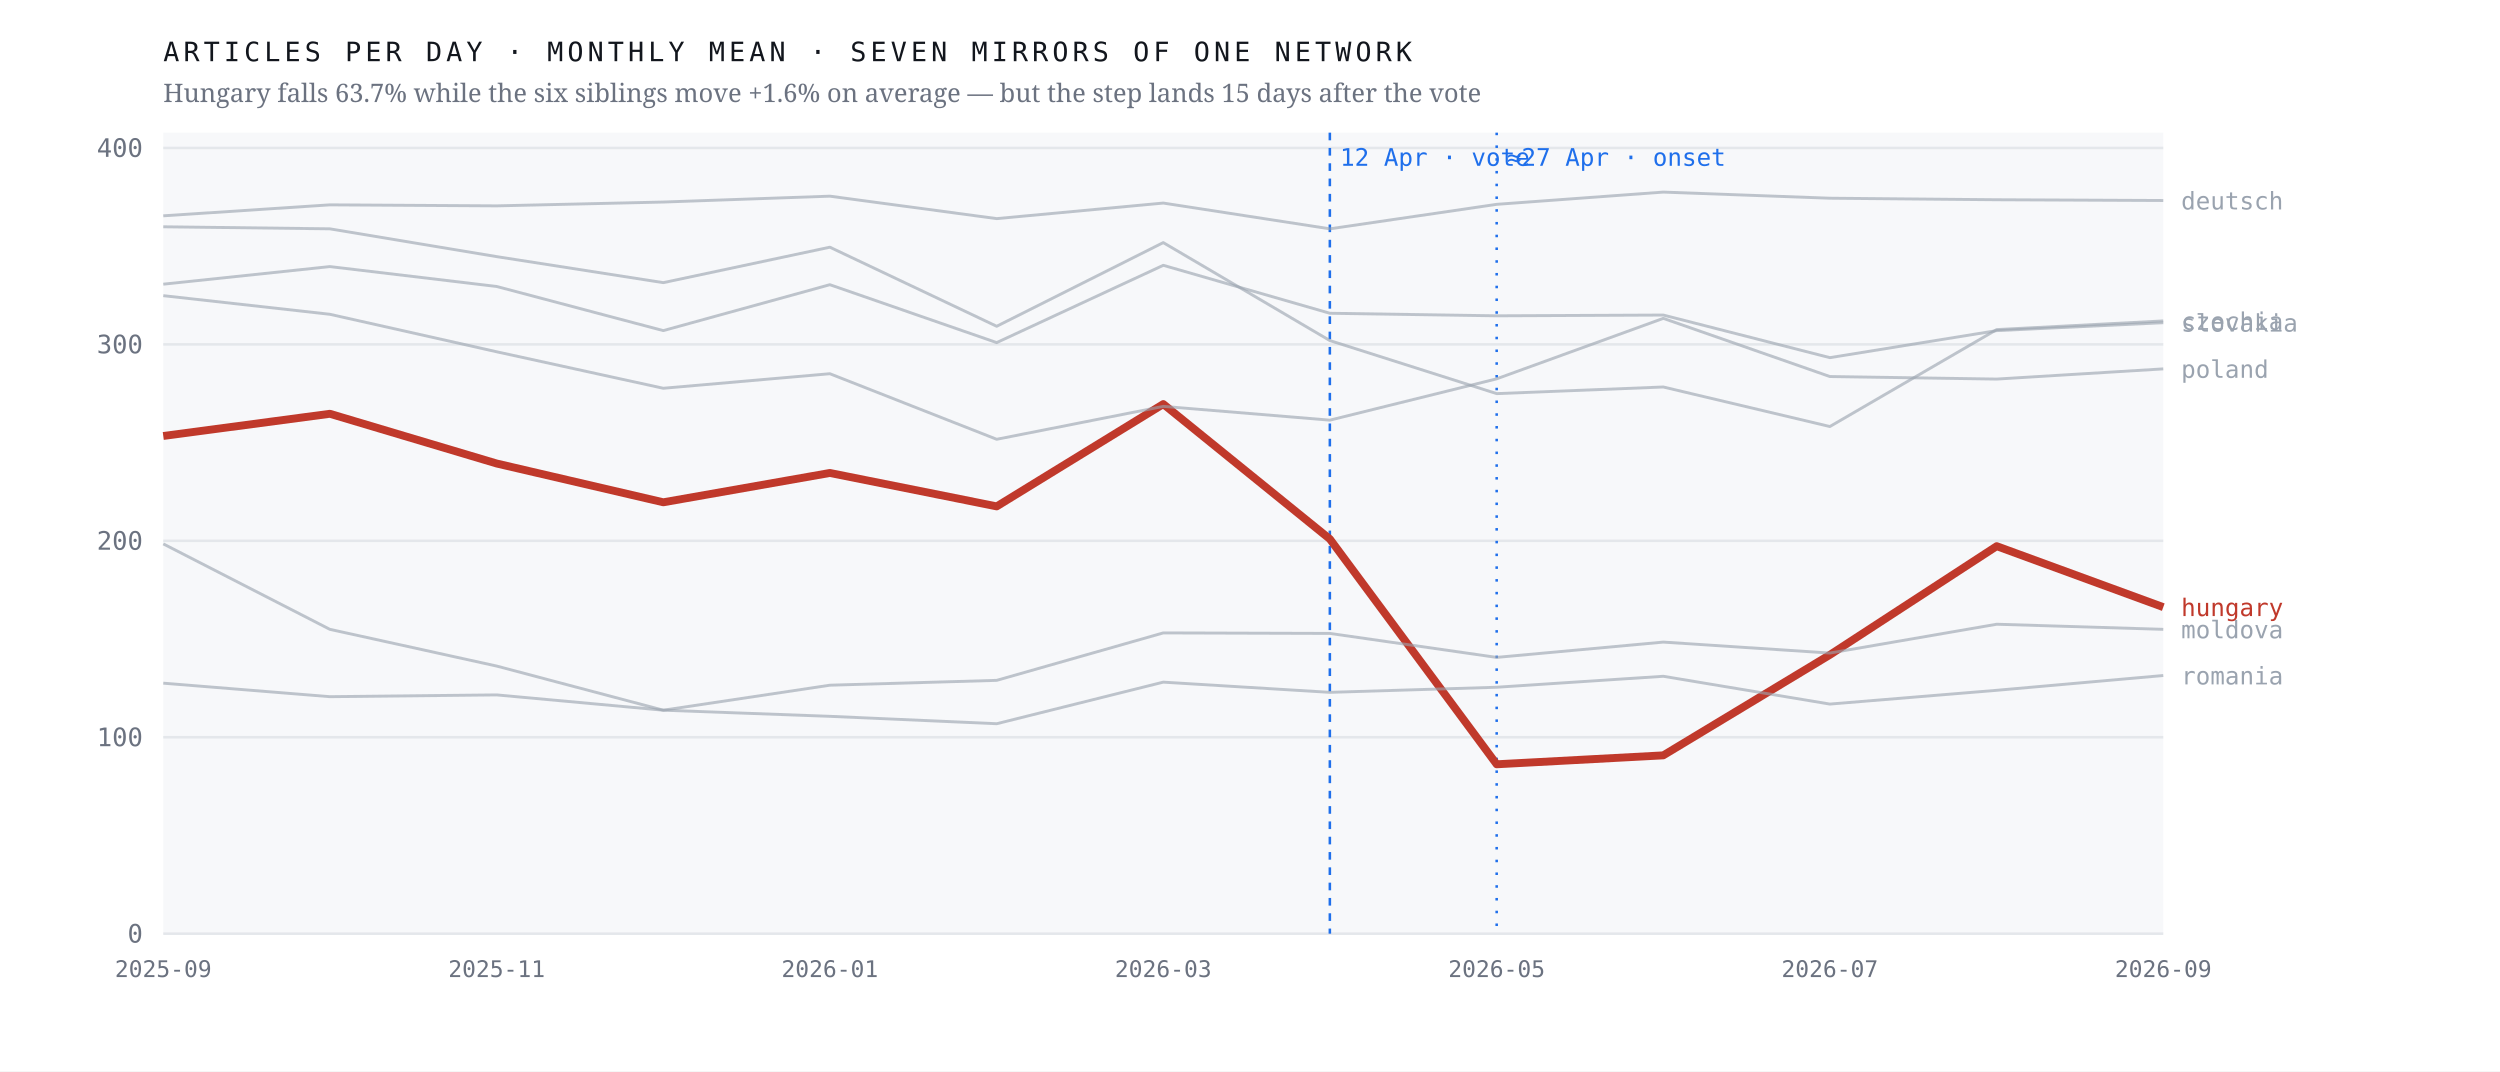
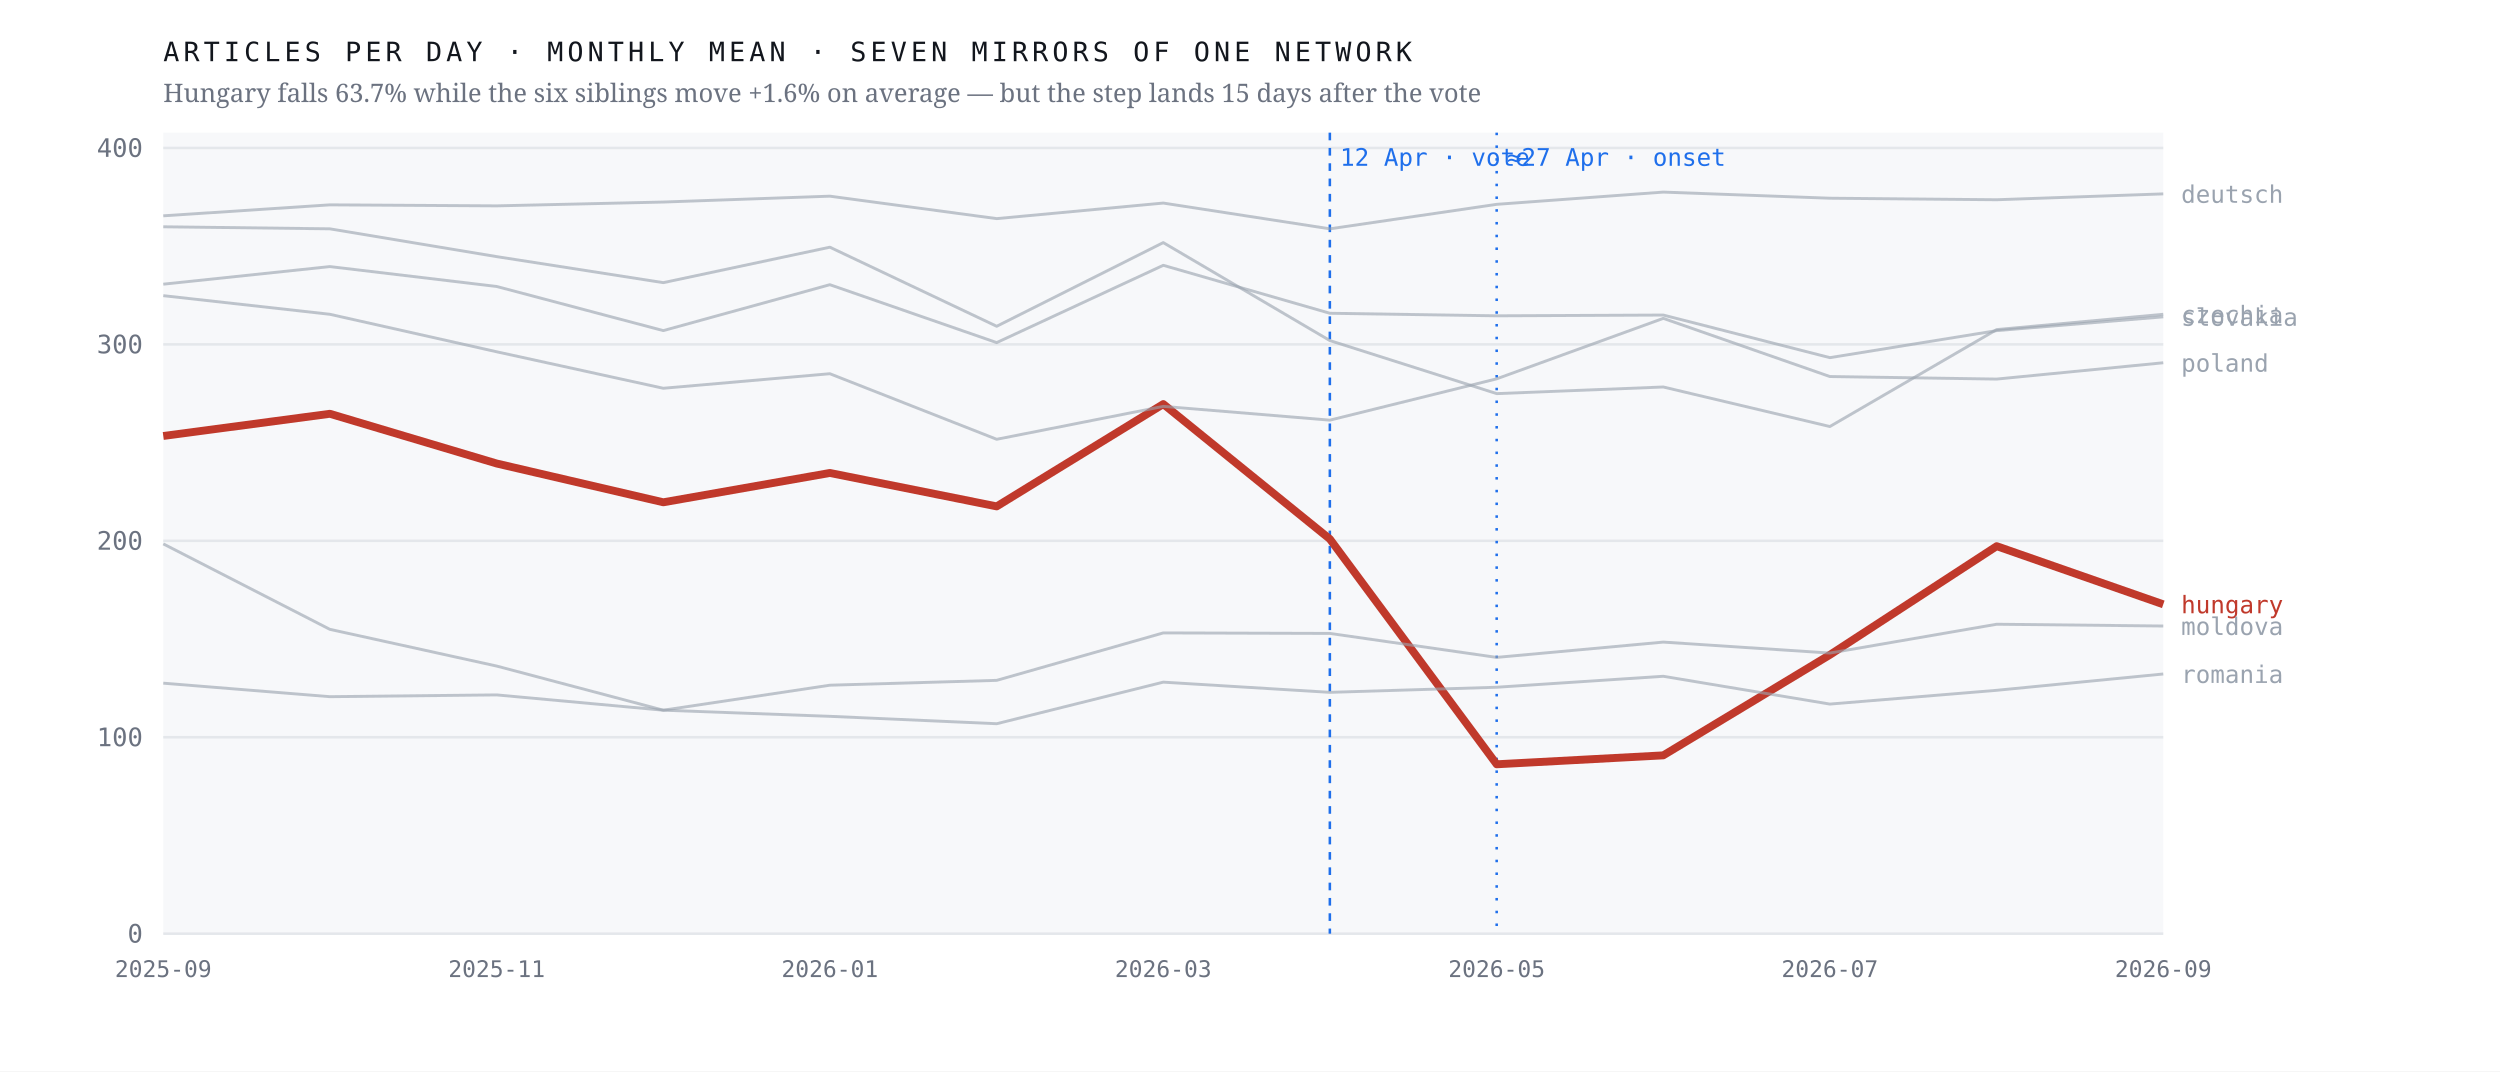
<svg xmlns="http://www.w3.org/2000/svg" viewBox="0 0 980 420" width="980" height="420" role="img" aria-label="Monthly output of seven mirrors of one network; the Hungarian line falls 63.7% after April 2026 while the six others hold roughly flat">
  <rect width="980" height="420" fill="#ffffff" />
  <rect x="64" y="52" width="784" height="314" fill="#f7f8fa" />
  <line x1="64" y1="366.0" x2="848" y2="366.0" stroke="#e4e7eb" stroke-width="1" />
  <text x="56.0" y="369.5" font-family="ui-monospace,'IBM Plex Mono',Menlo,monospace" font-size="10" font-weight="400" letter-spacing="0" fill="#6b7280" text-anchor="end">0</text>
  <line x1="64" y1="289.0" x2="848" y2="289.0" stroke="#e4e7eb" stroke-width="1" />
  <text x="56.0" y="292.5" font-family="ui-monospace,'IBM Plex Mono',Menlo,monospace" font-size="10" font-weight="400" letter-spacing="0" fill="#6b7280" text-anchor="end">100</text>
  <line x1="64" y1="212.0" x2="848" y2="212.0" stroke="#e4e7eb" stroke-width="1" />
  <text x="56.0" y="215.5" font-family="ui-monospace,'IBM Plex Mono',Menlo,monospace" font-size="10" font-weight="400" letter-spacing="0" fill="#6b7280" text-anchor="end">200</text>
  <line x1="64" y1="135.0" x2="848" y2="135.0" stroke="#e4e7eb" stroke-width="1" />
  <text x="56.0" y="138.5" font-family="ui-monospace,'IBM Plex Mono',Menlo,monospace" font-size="10" font-weight="400" letter-spacing="0" fill="#6b7280" text-anchor="end">300</text>
  <line x1="64" y1="58.0" x2="848" y2="58.0" stroke="#e4e7eb" stroke-width="1" />
  <text x="56.0" y="61.5" font-family="ui-monospace,'IBM Plex Mono',Menlo,monospace" font-size="10" font-weight="400" letter-spacing="0" fill="#6b7280" text-anchor="end">400</text>
  <line x1="521.3" y1="52" x2="521.3" y2="366" stroke="#1f6feb" stroke-width="1" stroke-dasharray="3 3" />
  <text x="525.3" y="65.0" font-family="ui-monospace,'IBM Plex Mono',Menlo,monospace" font-size="9.5" font-weight="400" letter-spacing="0" fill="#1f6feb" text-anchor="start">12 Apr · vote</text>
  <line x1="586.7" y1="52" x2="586.7" y2="366" stroke="#1f6feb" stroke-width="1" stroke-dasharray="1 4" />
  <text x="590.7" y="65.0" font-family="ui-monospace,'IBM Plex Mono',Menlo,monospace" font-size="9.5" font-weight="400" letter-spacing="0" fill="#1f6feb" text-anchor="start">≈27 Apr · onset</text>
-   <polyline points="64.0,170.9 129.3,162.2 194.7,181.7 260.0,196.9 325.3,185.4 390.7,198.5 456.0,158.4 521.3,211.3 586.7,299.6 652.0,296.1 717.3,256.7 782.7,214.1 848.0,238.0" fill="none" stroke="#c0392b" stroke-width="3.1" stroke-opacity="1" stroke-linejoin="round" />
-   <text x="855.0" y="241.5" font-family="ui-monospace,'IBM Plex Mono',Menlo,monospace" font-size="9.5" font-weight="500" letter-spacing="0" fill="#c0392b" text-anchor="start">hungary</text>
-   <polyline points="64.0,88.9 129.3,89.7 194.7,100.6 260.0,110.8 325.3,96.9 390.7,127.9 456.0,95.1 521.3,133.5 586.7,154.3 652.0,151.7 717.3,167.2 782.7,129.2 848.0,125.8" fill="none" stroke="#9aa3af" stroke-width="1.15" stroke-opacity="0.62" stroke-linejoin="round" />
-   <text x="855.0" y="129.3" font-family="ui-monospace,'IBM Plex Mono',Menlo,monospace" font-size="9.5" font-weight="400" letter-spacing="0" fill="#9aa3af" text-anchor="start">czechia</text>
-   <polyline points="64.0,84.6 129.3,80.3 194.7,80.7 260.0,79.2 325.3,76.9 390.7,85.7 456.0,79.6 521.3,89.7 586.7,80.1 652.0,75.3 717.3,77.7 782.7,78.3 848.0,78.6" fill="none" stroke="#9aa3af" stroke-width="1.15" stroke-opacity="0.62" stroke-linejoin="round" />
-   <text x="855.0" y="82.1" font-family="ui-monospace,'IBM Plex Mono',Menlo,monospace" font-size="9.5" font-weight="400" letter-spacing="0" fill="#9aa3af" text-anchor="start">deutsch</text>
-   <polyline points="64.0,213.2 129.3,246.7 194.7,261.1 260.0,278.4 325.3,268.6 390.7,266.7 456.0,248.1 521.3,248.3 586.7,257.7 652.0,251.7 717.3,256.0 782.7,244.7 848.0,246.7" fill="none" stroke="#9aa3af" stroke-width="1.15" stroke-opacity="0.62" stroke-linejoin="round" />
-   <text x="855.0" y="250.2" font-family="ui-monospace,'IBM Plex Mono',Menlo,monospace" font-size="9.5" font-weight="400" letter-spacing="0" fill="#9aa3af" text-anchor="start">moldova</text>
-   <polyline points="64.0,115.9 129.3,123.2 194.7,137.9 260.0,152.2 325.3,146.5 390.7,172.2 456.0,159.3 521.3,164.7 586.7,148.5 652.0,124.8 717.3,147.6 782.7,148.6 848.0,144.6" fill="none" stroke="#9aa3af" stroke-width="1.15" stroke-opacity="0.62" stroke-linejoin="round" />
-   <text x="855.0" y="148.1" font-family="ui-monospace,'IBM Plex Mono',Menlo,monospace" font-size="9.5" font-weight="400" letter-spacing="0" fill="#9aa3af" text-anchor="start">poland</text>
-   <polyline points="64.0,267.8 129.3,273.1 194.7,272.4 260.0,278.4 325.3,280.8 390.7,283.7 456.0,267.4 521.3,271.4 586.7,269.4 652.0,265.1 717.3,276.0 782.7,270.6 848.0,264.8" fill="none" stroke="#9aa3af" stroke-width="1.15" stroke-opacity="0.62" stroke-linejoin="round" />
-   <text x="855.0" y="268.3" font-family="ui-monospace,'IBM Plex Mono',Menlo,monospace" font-size="9.5" font-weight="400" letter-spacing="0" fill="#9aa3af" text-anchor="start">romania</text>
-   <polyline points="64.0,111.4 129.3,104.5 194.7,112.3 260.0,129.6 325.3,111.6 390.7,134.3 456.0,104.0 521.3,122.8 586.7,123.8 652.0,123.5 717.3,140.2 782.7,129.6 848.0,126.5" fill="none" stroke="#9aa3af" stroke-width="1.15" stroke-opacity="0.62" stroke-linejoin="round" />
-   <text x="855.0" y="130.0" font-family="ui-monospace,'IBM Plex Mono',Menlo,monospace" font-size="9.5" font-weight="400" letter-spacing="0" fill="#9aa3af" text-anchor="start">slovakia</text>
+   <polyline points="64.0,170.9 129.3,162.2 194.7,181.7 260.0,196.9 325.3,185.4 390.7,198.5 456.0,158.4 521.3,211.3 586.7,299.6 652.0,296.1 717.3,256.7 782.7,214.1 848.0,236.9" fill="none" stroke="#c0392b" stroke-width="3.1" stroke-opacity="1" stroke-linejoin="round" />
+   <text x="855.0" y="240.4" font-family="ui-monospace,'IBM Plex Mono',Menlo,monospace" font-size="9.5" font-weight="500" letter-spacing="0" fill="#c0392b" text-anchor="start">hungary</text>
+   <polyline points="64.0,88.9 129.3,89.7 194.7,100.6 260.0,110.8 325.3,96.9 390.7,127.9 456.0,95.1 521.3,133.5 586.7,154.3 652.0,151.7 717.3,167.2 782.7,129.2 848.0,123.2" fill="none" stroke="#9aa3af" stroke-width="1.15" stroke-opacity="0.62" stroke-linejoin="round" />
+   <text x="855.0" y="126.7" font-family="ui-monospace,'IBM Plex Mono',Menlo,monospace" font-size="9.5" font-weight="400" letter-spacing="0" fill="#9aa3af" text-anchor="start">czechia</text>
+   <polyline points="64.0,84.6 129.3,80.3 194.7,80.7 260.0,79.2 325.3,76.9 390.7,85.7 456.0,79.6 521.3,89.7 586.7,80.1 652.0,75.3 717.3,77.7 782.7,78.3 848.0,76.0" fill="none" stroke="#9aa3af" stroke-width="1.15" stroke-opacity="0.62" stroke-linejoin="round" />
+   <text x="855.0" y="79.5" font-family="ui-monospace,'IBM Plex Mono',Menlo,monospace" font-size="9.5" font-weight="400" letter-spacing="0" fill="#9aa3af" text-anchor="start">deutsch</text>
+   <polyline points="64.0,213.2 129.3,246.7 194.7,261.1 260.0,278.4 325.3,268.6 390.7,266.7 456.0,248.1 521.3,248.3 586.7,257.7 652.0,251.7 717.3,256.0 782.7,244.7 848.0,245.4" fill="none" stroke="#9aa3af" stroke-width="1.15" stroke-opacity="0.62" stroke-linejoin="round" />
+   <text x="855.0" y="248.9" font-family="ui-monospace,'IBM Plex Mono',Menlo,monospace" font-size="9.5" font-weight="400" letter-spacing="0" fill="#9aa3af" text-anchor="start">moldova</text>
+   <polyline points="64.0,115.9 129.3,123.2 194.7,137.9 260.0,152.2 325.3,146.5 390.7,172.2 456.0,159.3 521.3,164.7 586.7,148.5 652.0,124.8 717.3,147.6 782.7,148.6 848.0,142.2" fill="none" stroke="#9aa3af" stroke-width="1.15" stroke-opacity="0.62" stroke-linejoin="round" />
+   <text x="855.0" y="145.7" font-family="ui-monospace,'IBM Plex Mono',Menlo,monospace" font-size="9.5" font-weight="400" letter-spacing="0" fill="#9aa3af" text-anchor="start">poland</text>
+   <polyline points="64.0,267.8 129.3,273.1 194.7,272.4 260.0,278.4 325.3,280.8 390.7,283.7 456.0,267.4 521.3,271.4 586.7,269.4 652.0,265.1 717.3,276.0 782.7,270.6 848.0,264.2" fill="none" stroke="#9aa3af" stroke-width="1.15" stroke-opacity="0.62" stroke-linejoin="round" />
+   <text x="855.0" y="267.7" font-family="ui-monospace,'IBM Plex Mono',Menlo,monospace" font-size="9.5" font-weight="400" letter-spacing="0" fill="#9aa3af" text-anchor="start">romania</text>
+   <polyline points="64.0,111.4 129.3,104.5 194.7,112.3 260.0,129.6 325.3,111.6 390.7,134.3 456.0,104.0 521.3,122.8 586.7,123.8 652.0,123.5 717.3,140.2 782.7,129.6 848.0,124.2" fill="none" stroke="#9aa3af" stroke-width="1.15" stroke-opacity="0.62" stroke-linejoin="round" />
+   <text x="855.0" y="127.7" font-family="ui-monospace,'IBM Plex Mono',Menlo,monospace" font-size="9.5" font-weight="400" letter-spacing="0" fill="#9aa3af" text-anchor="start">slovakia</text>
  <text x="64.0" y="383.0" font-family="ui-monospace,'IBM Plex Mono',Menlo,monospace" font-size="9" font-weight="400" letter-spacing="0" fill="#6b7280" text-anchor="middle">2025-09</text>
  <text x="194.7" y="383.0" font-family="ui-monospace,'IBM Plex Mono',Menlo,monospace" font-size="9" font-weight="400" letter-spacing="0" fill="#6b7280" text-anchor="middle">2025-11</text>
  <text x="325.3" y="383.0" font-family="ui-monospace,'IBM Plex Mono',Menlo,monospace" font-size="9" font-weight="400" letter-spacing="0" fill="#6b7280" text-anchor="middle">2026-01</text>
  <text x="456.0" y="383.0" font-family="ui-monospace,'IBM Plex Mono',Menlo,monospace" font-size="9" font-weight="400" letter-spacing="0" fill="#6b7280" text-anchor="middle">2026-03</text>
  <text x="586.7" y="383.0" font-family="ui-monospace,'IBM Plex Mono',Menlo,monospace" font-size="9" font-weight="400" letter-spacing="0" fill="#6b7280" text-anchor="middle">2026-05</text>
  <text x="717.3" y="383.0" font-family="ui-monospace,'IBM Plex Mono',Menlo,monospace" font-size="9" font-weight="400" letter-spacing="0" fill="#6b7280" text-anchor="middle">2026-07</text>
  <text x="848.0" y="383.0" font-family="ui-monospace,'IBM Plex Mono',Menlo,monospace" font-size="9" font-weight="400" letter-spacing="0" fill="#6b7280" text-anchor="middle">2026-09</text>
  <text x="64.0" y="24.0" font-family="ui-monospace,'IBM Plex Mono',Menlo,monospace" font-size="10.5" font-weight="400" letter-spacing="1.6" fill="#12161d" text-anchor="start">ARTICLES PER DAY · MONTHLY MEAN · SEVEN MIRRORS OF ONE NETWORK</text>
  <text x="64.0" y="40.0" font-family="'Newsreader',Georgia,serif" font-size="10" font-weight="400" letter-spacing="0" fill="#6b7280" text-anchor="start">Hungary falls 63.7% while the six siblings move +1.6% on average — but the step lands 15 days after the vote</text>
</svg>
